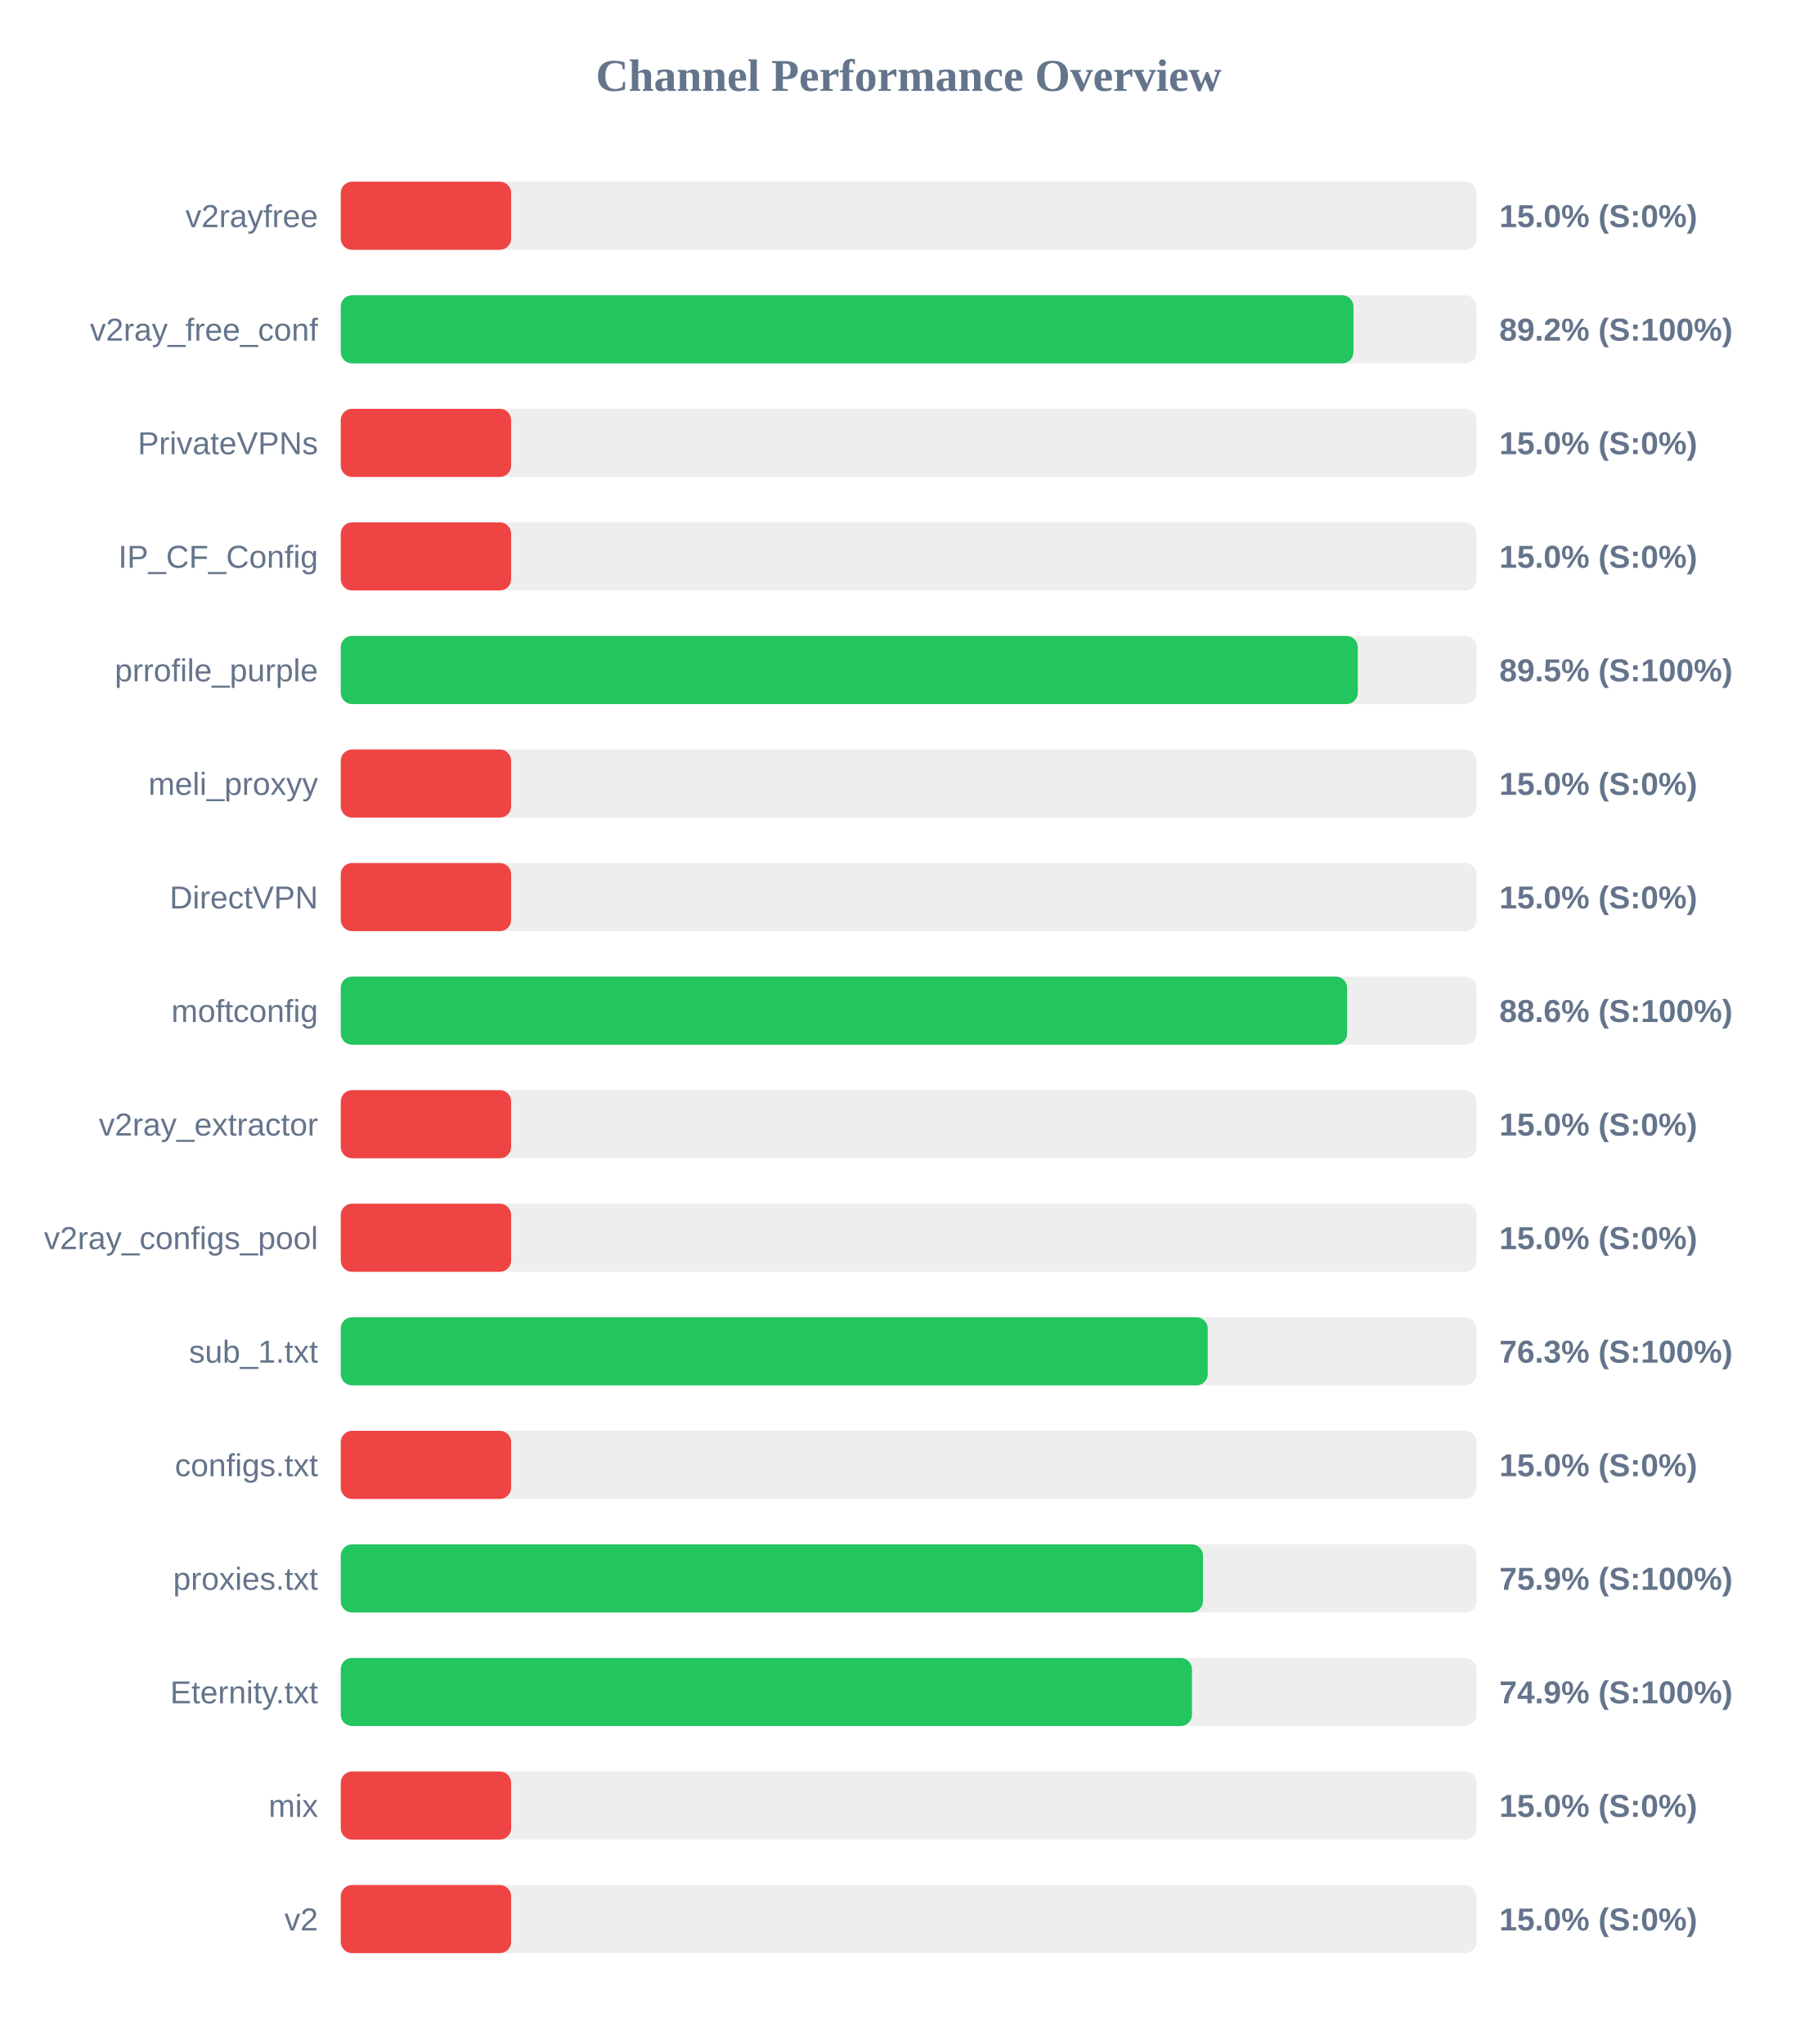
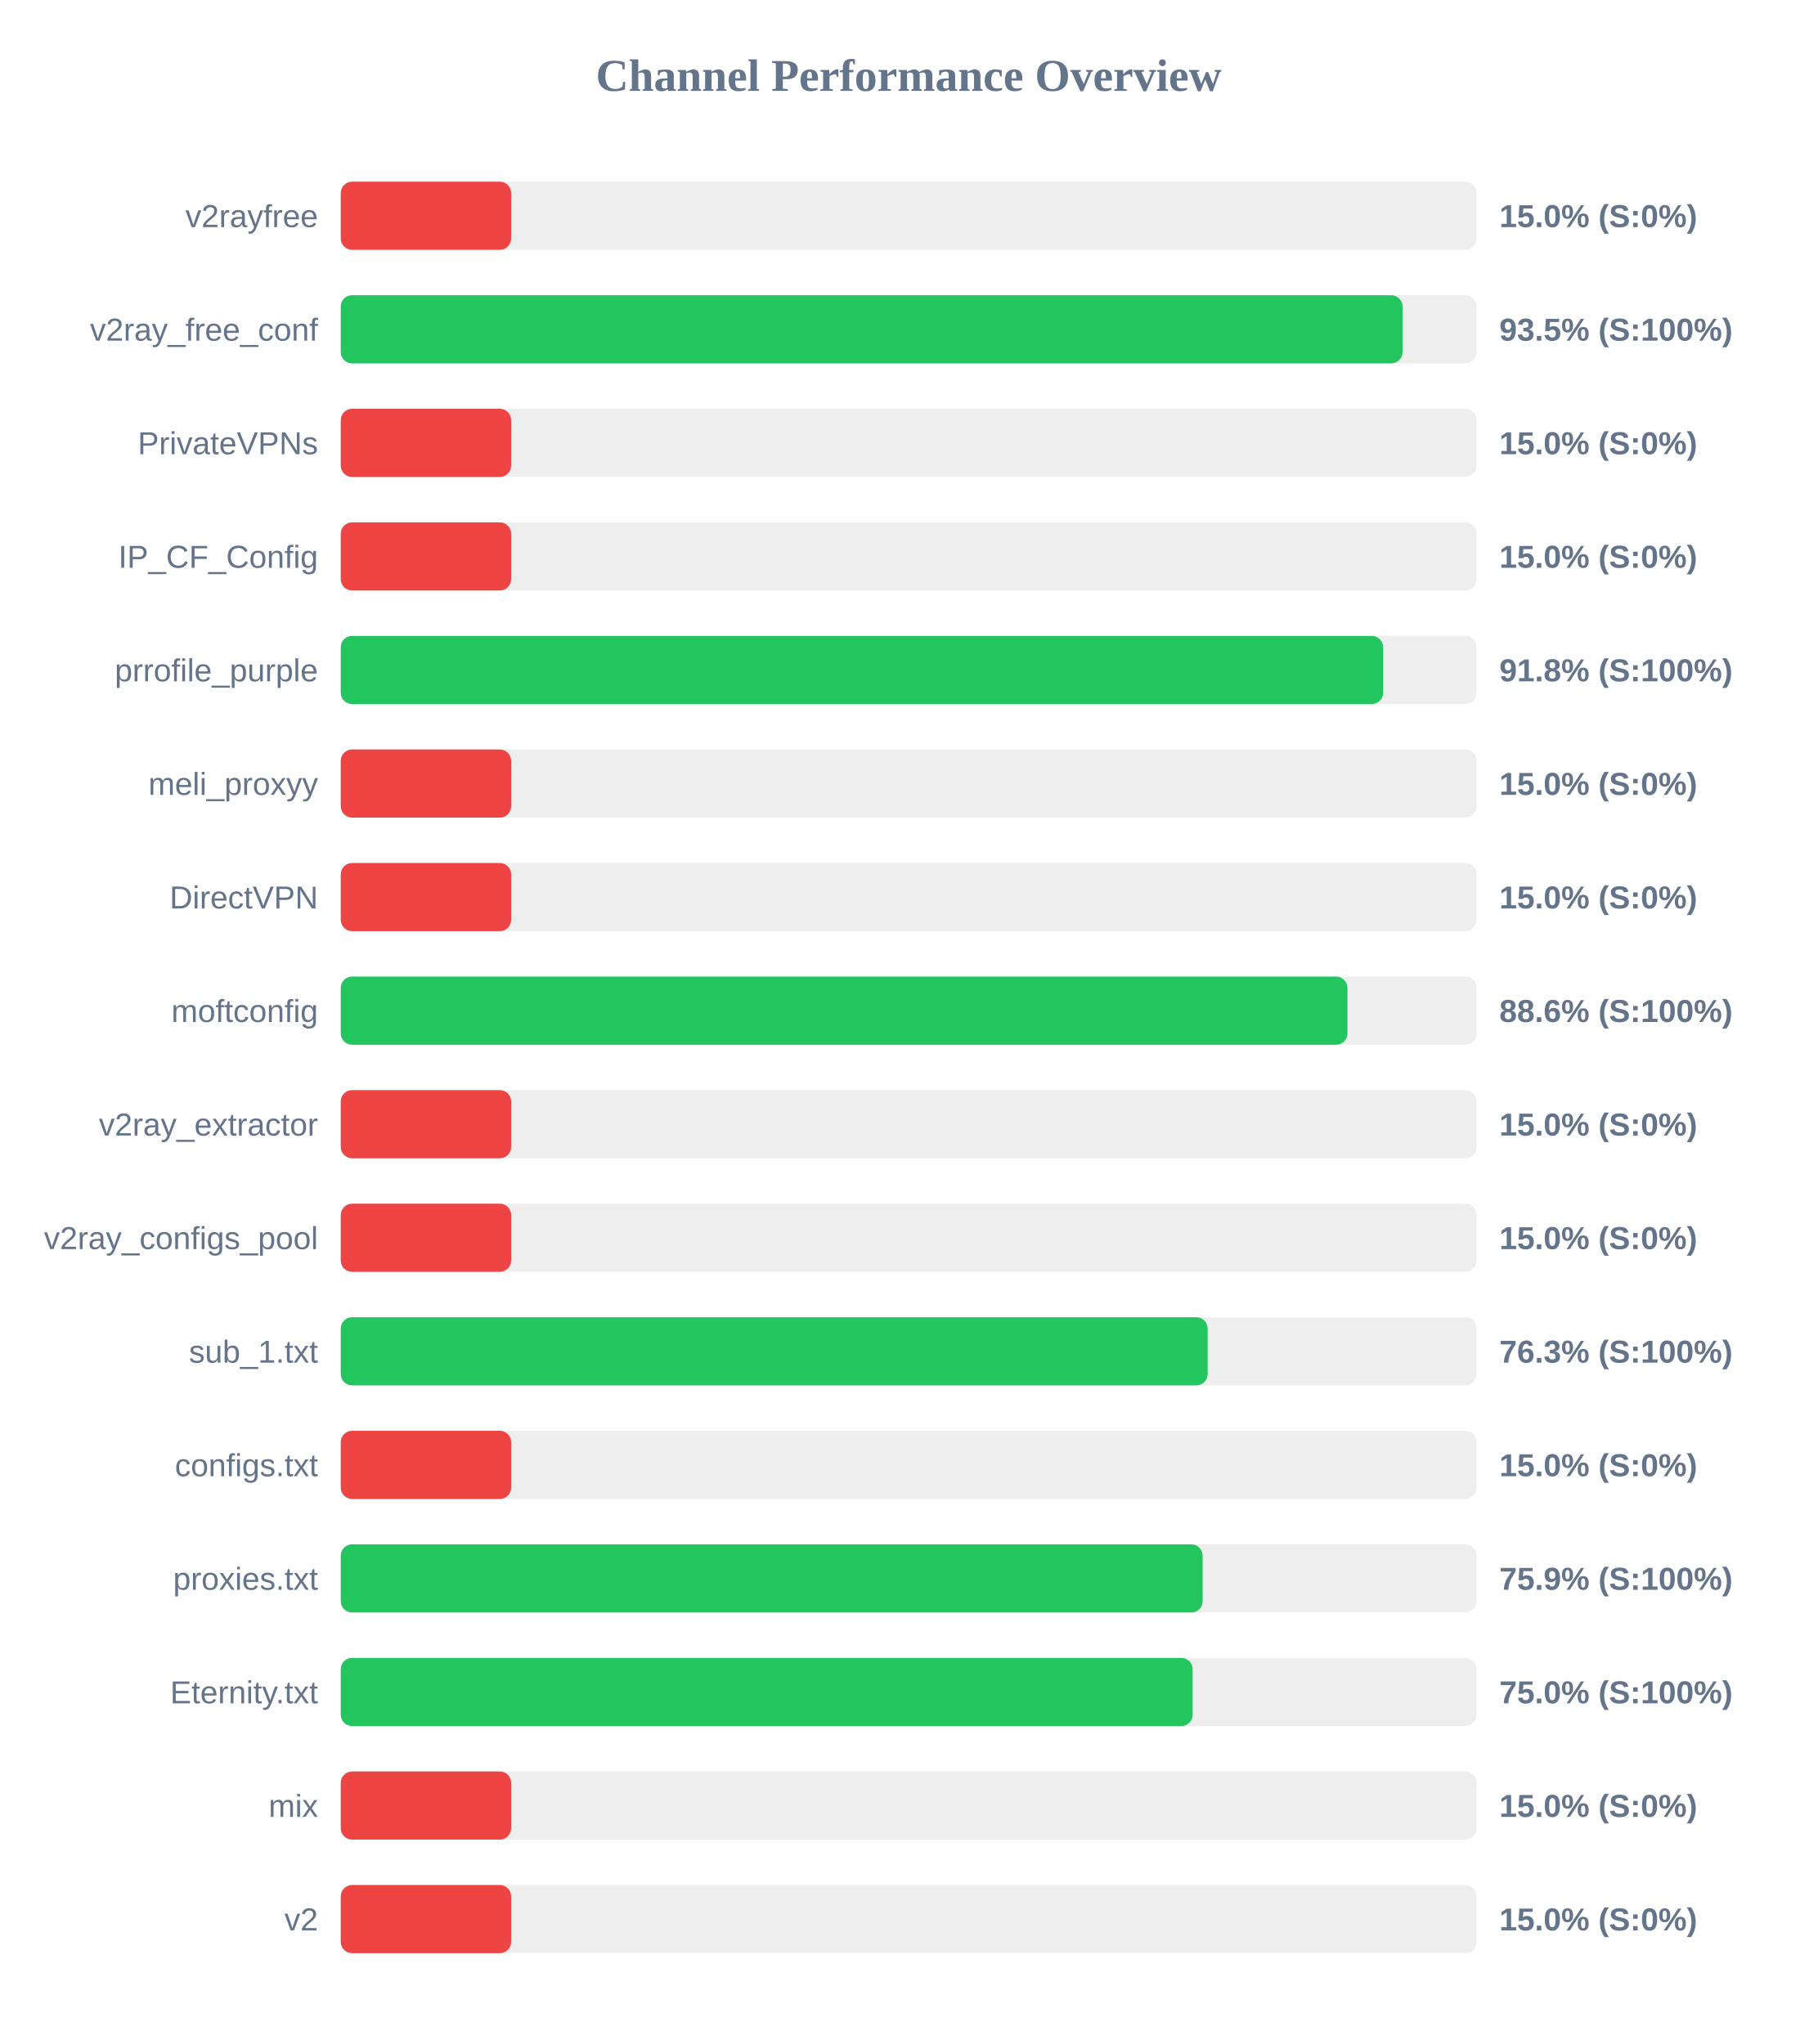
<svg xmlns="http://www.w3.org/2000/svg" width="800" height="900" version="1.1">
  <style>
        .row { font: 14px Arial; fill: #64748b; }
        .score { font: bold 14px Arial; fill: #64748b; }
    </style>
  <text x="400" y="40" text-anchor="middle" font-size="20px" font-weight="bold" fill="#64748b">Channel Performance Overview</text>
  <rect x="150" y="80" width="500" height="30" fill="#eee" rx="5" />
  <rect x="150" y="80" width="75.0" height="30" fill="#ef4444" rx="5" />
  <text x="140" y="100" text-anchor="end" class="row">v2rayfree</text>
  <text x="660" y="100" text-anchor="start" class="score">15.0% (S:0%)</text>
  <rect x="150" y="130" width="500" height="30" fill="#eee" rx="5" />
-   <rect x="150" y="130" width="445.8" height="30" fill="#22c55e" rx="5" />
+   <rect x="150" y="130" width="467.4" height="30" fill="#22c55e" rx="5" />
  <text x="140" y="150" text-anchor="end" class="row">v2ray_free_conf</text>
-   <text x="660" y="150" text-anchor="start" class="score">89.2% (S:100%)</text>
+   <text x="660" y="150" text-anchor="start" class="score">93.5% (S:100%)</text>
  <rect x="150" y="180" width="500" height="30" fill="#eee" rx="5" />
  <rect x="150" y="180" width="75.0" height="30" fill="#ef4444" rx="5" />
  <text x="140" y="200" text-anchor="end" class="row">PrivateVPNs</text>
  <text x="660" y="200" text-anchor="start" class="score">15.0% (S:0%)</text>
  <rect x="150" y="230" width="500" height="30" fill="#eee" rx="5" />
  <rect x="150" y="230" width="75.0" height="30" fill="#ef4444" rx="5" />
  <text x="140" y="250" text-anchor="end" class="row">IP_CF_Config</text>
  <text x="660" y="250" text-anchor="start" class="score">15.0% (S:0%)</text>
  <rect x="150" y="280" width="500" height="30" fill="#eee" rx="5" />
-   <rect x="150" y="280" width="447.7" height="30" fill="#22c55e" rx="5" />
+   <rect x="150" y="280" width="458.85" height="30" fill="#22c55e" rx="5" />
  <text x="140" y="300" text-anchor="end" class="row">prrofile_purple</text>
-   <text x="660" y="300" text-anchor="start" class="score">89.5% (S:100%)</text>
+   <text x="660" y="300" text-anchor="start" class="score">91.8% (S:100%)</text>
  <rect x="150" y="330" width="500" height="30" fill="#eee" rx="5" />
  <rect x="150" y="330" width="75.0" height="30" fill="#ef4444" rx="5" />
  <text x="140" y="350" text-anchor="end" class="row">meli_proxyy</text>
  <text x="660" y="350" text-anchor="start" class="score">15.0% (S:0%)</text>
  <rect x="150" y="380" width="500" height="30" fill="#eee" rx="5" />
  <rect x="150" y="380" width="75.0" height="30" fill="#ef4444" rx="5" />
  <text x="140" y="400" text-anchor="end" class="row">DirectVPN</text>
  <text x="660" y="400" text-anchor="start" class="score">15.0% (S:0%)</text>
  <rect x="150" y="430" width="500" height="30" fill="#eee" rx="5" />
-   <rect x="150" y="430" width="443.0" height="30" fill="#22c55e" rx="5" />
+   <rect x="150" y="430" width="443.15" height="30" fill="#22c55e" rx="5" />
  <text x="140" y="450" text-anchor="end" class="row">moftconfig</text>
  <text x="660" y="450" text-anchor="start" class="score">88.6% (S:100%)</text>
  <rect x="150" y="480" width="500" height="30" fill="#eee" rx="5" />
  <rect x="150" y="480" width="75.0" height="30" fill="#ef4444" rx="5" />
  <text x="140" y="500" text-anchor="end" class="row">v2ray_extractor</text>
  <text x="660" y="500" text-anchor="start" class="score">15.0% (S:0%)</text>
  <rect x="150" y="530" width="500" height="30" fill="#eee" rx="5" />
  <rect x="150" y="530" width="75.0" height="30" fill="#ef4444" rx="5" />
  <text x="140" y="550" text-anchor="end" class="row">v2ray_configs_pool</text>
  <text x="660" y="550" text-anchor="start" class="score">15.0% (S:0%)</text>
  <rect x="150" y="580" width="500" height="30" fill="#eee" rx="5" />
-   <rect x="150" y="580" width="381.65" height="30" fill="#22c55e" rx="5" />
+   <rect x="150" y="580" width="381.6" height="30" fill="#22c55e" rx="5" />
  <text x="140" y="600" text-anchor="end" class="row">sub_1.txt</text>
  <text x="660" y="600" text-anchor="start" class="score">76.3% (S:100%)</text>
  <rect x="150" y="630" width="500" height="30" fill="#eee" rx="5" />
  <rect x="150" y="630" width="75.0" height="30" fill="#ef4444" rx="5" />
  <text x="140" y="650" text-anchor="end" class="row">configs.txt</text>
  <text x="660" y="650" text-anchor="start" class="score">15.0% (S:0%)</text>
  <rect x="150" y="680" width="500" height="30" fill="#eee" rx="5" />
-   <rect x="150" y="680" width="379.55" height="30" fill="#22c55e" rx="5" />
+   <rect x="150" y="680" width="379.4" height="30" fill="#22c55e" rx="5" />
  <text x="140" y="700" text-anchor="end" class="row">proxies.txt</text>
  <text x="660" y="700" text-anchor="start" class="score">75.9% (S:100%)</text>
  <rect x="150" y="730" width="500" height="30" fill="#eee" rx="5" />
-   <rect x="150" y="730" width="374.7" height="30" fill="#22c55e" rx="5" />
+   <rect x="150" y="730" width="375.0" height="30" fill="#22c55e" rx="5" />
  <text x="140" y="750" text-anchor="end" class="row">Eternity.txt</text>
-   <text x="660" y="750" text-anchor="start" class="score">74.9% (S:100%)</text>
+   <text x="660" y="750" text-anchor="start" class="score">75.0% (S:100%)</text>
  <rect x="150" y="780" width="500" height="30" fill="#eee" rx="5" />
  <rect x="150" y="780" width="75.0" height="30" fill="#ef4444" rx="5" />
  <text x="140" y="800" text-anchor="end" class="row">mix</text>
  <text x="660" y="800" text-anchor="start" class="score">15.0% (S:0%)</text>
  <rect x="150" y="830" width="500" height="30" fill="#eee" rx="5" />
  <rect x="150" y="830" width="75.0" height="30" fill="#ef4444" rx="5" />
  <text x="140" y="850" text-anchor="end" class="row">v2</text>
  <text x="660" y="850" text-anchor="start" class="score">15.0% (S:0%)</text>
</svg>
